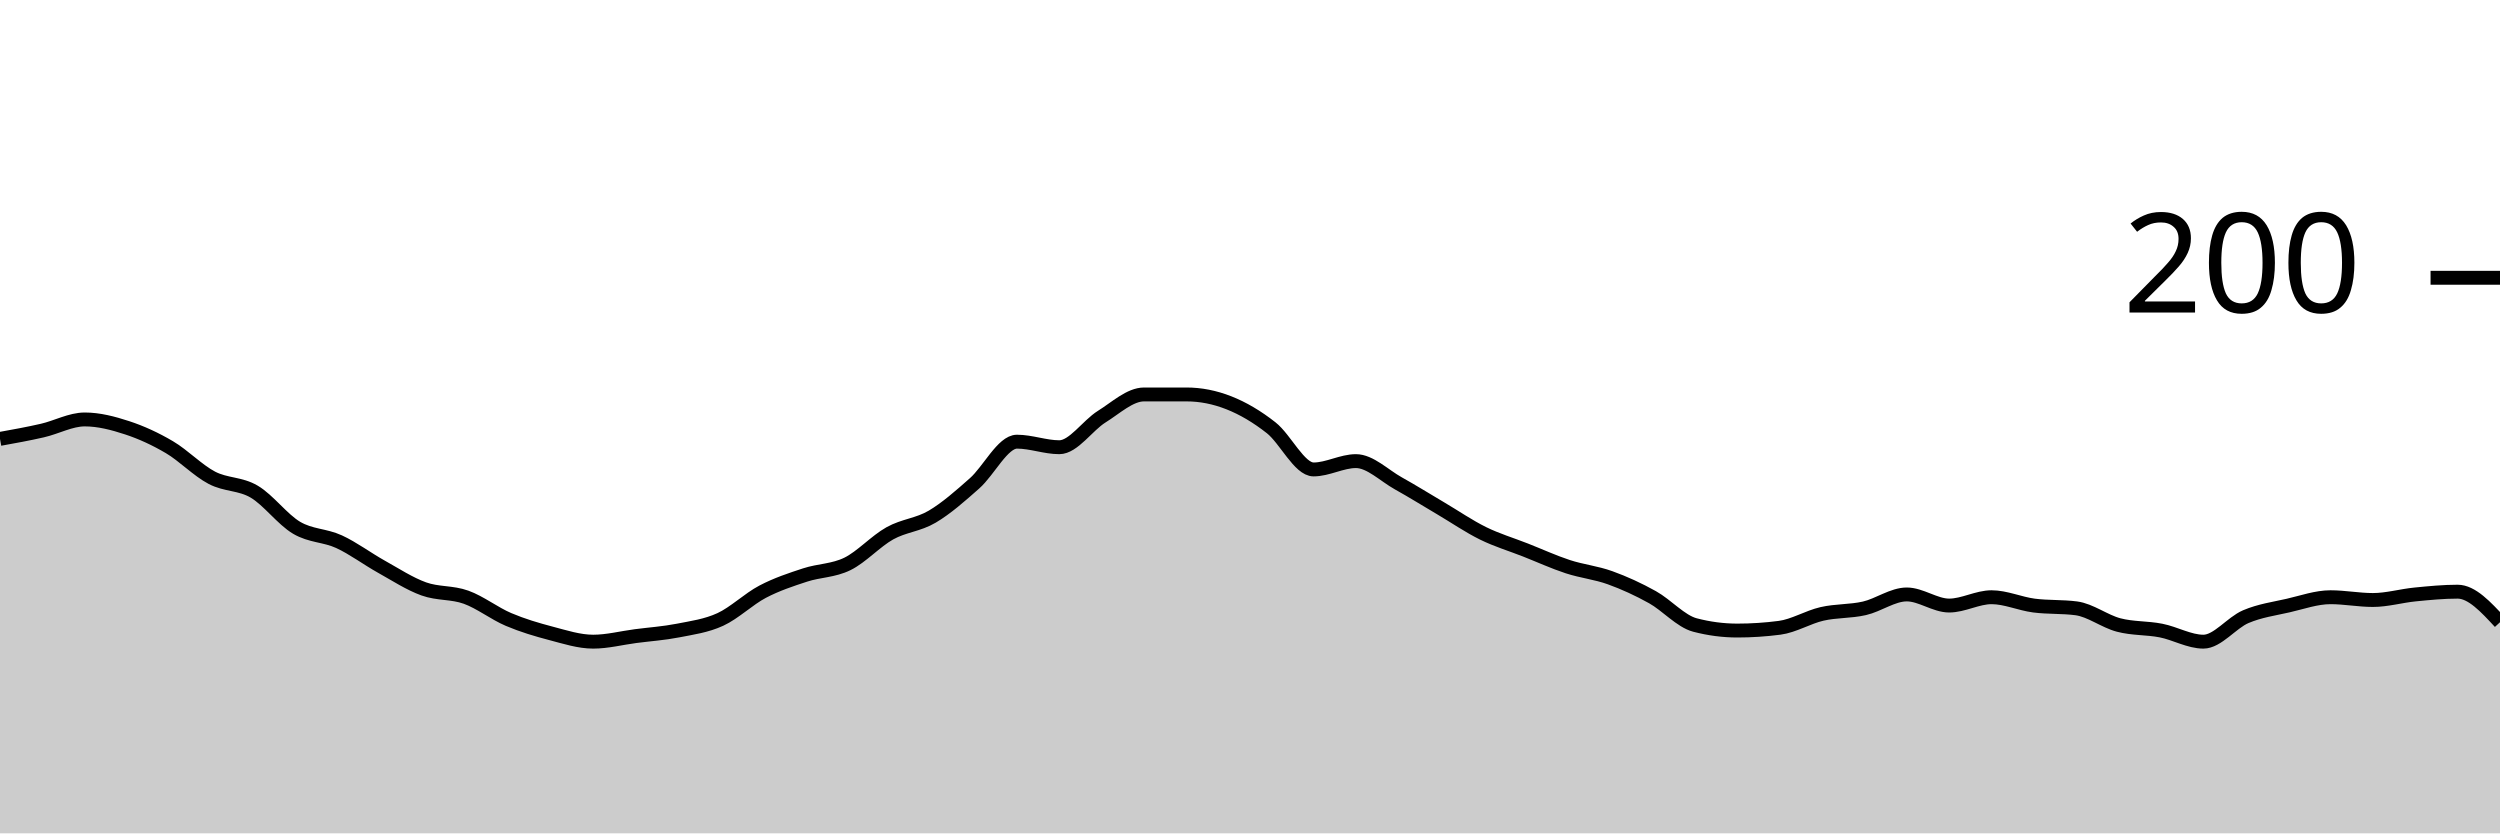
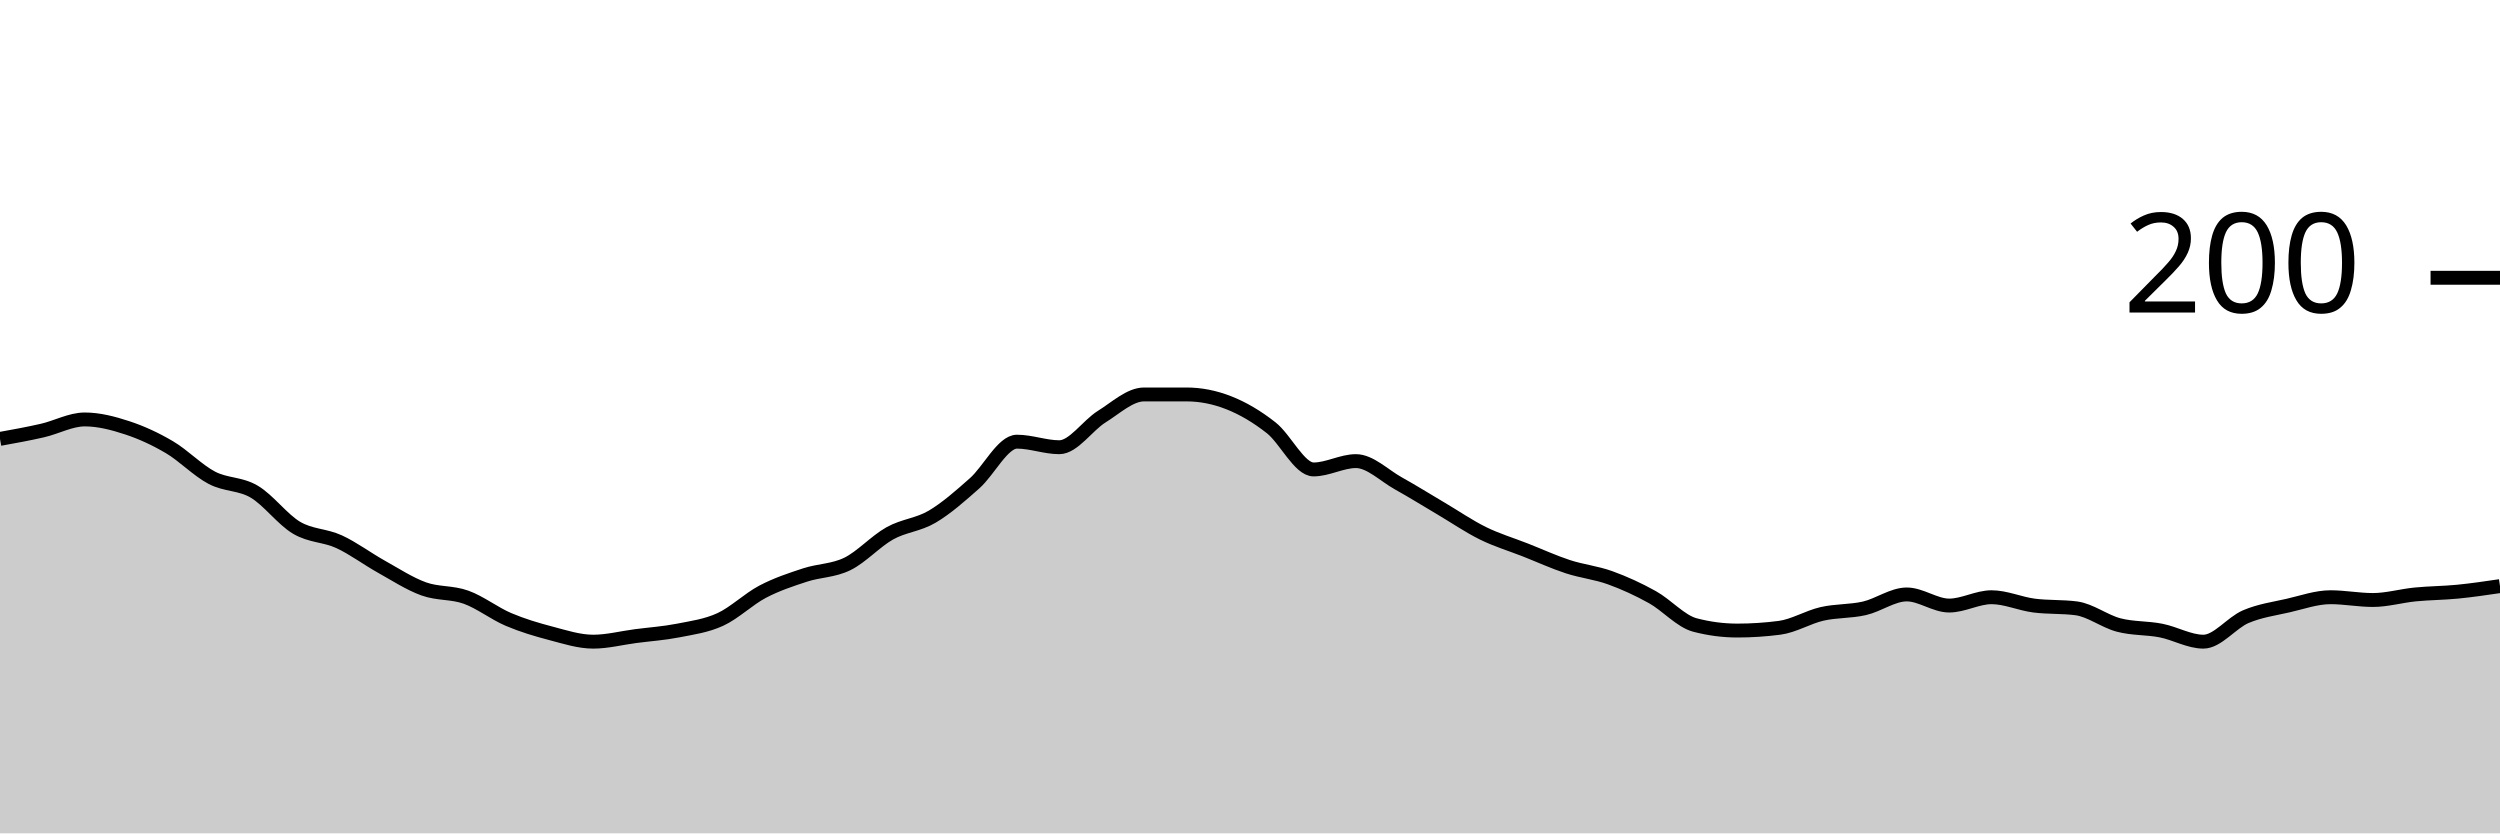
<svg xmlns="http://www.w3.org/2000/svg" viewBox="0 0 180 60">
  <g transform="translate(0,20)">
-     <path class="area" fill="rgba(0, 0, 0, 0.2)" d="M0,11.6C1.017,11.417,2.034,11.233,3.051,11C4.068,10.767,5.085,10.2,6.102,10.2C7.119,10.2,8.136,10.467,9.153,10.8C10.169,11.133,11.186,11.6,12.203,12.2C13.22,12.8,14.237,13.867,15.254,14.4C16.271,14.933,17.288,14.8,18.305,15.4C19.322,16,20.339,17.4,21.356,18C22.373,18.6,23.39,18.533,24.407,19C25.424,19.467,26.441,20.233,27.458,20.8C28.475,21.367,29.492,22.033,30.508,22.4C31.525,22.767,32.542,22.633,33.559,23C34.576,23.367,35.593,24.167,36.61,24.6C37.627,25.033,38.644,25.333,39.661,25.6C40.678,25.867,41.695,26.2,42.712,26.2C43.729,26.2,44.746,25.933,45.763,25.8C46.78,25.667,47.797,25.6,48.814,25.4C49.831,25.2,50.847,25.067,51.864,24.6C52.881,24.133,53.898,23.133,54.915,22.6C55.932,22.067,56.949,21.733,57.966,21.4C58.983,21.067,60,21.1,61.017,20.6C62.034,20.1,63.051,18.967,64.068,18.4C65.085,17.833,66.102,17.8,67.119,17.2C68.136,16.6,69.153,15.7,70.169,14.8C71.186,13.9,72.203,11.8,73.22,11.8C74.237,11.8,75.254,12.2,76.271,12.2C77.288,12.2,78.305,10.633,79.322,10C80.339,9.367,81.356,8.4,82.373,8.4C83.39,8.4,84.407,8.4,85.424,8.4C86.441,8.4,87.458,8.6,88.475,9C89.492,9.4,90.508,10,91.525,10.8C92.542,11.6,93.559,13.8,94.576,13.8C95.593,13.8,96.61,13.2,97.627,13.2C98.644,13.2,99.661,14.233,100.678,14.8C101.695,15.367,102.712,16,103.729,16.6C104.746,17.2,105.763,17.9,106.78,18.4C107.797,18.9,108.814,19.2,109.831,19.6C110.847,20,111.864,20.467,112.881,20.8C113.898,21.133,114.915,21.233,115.932,21.6C116.949,21.967,117.966,22.433,118.983,23C120,23.567,121.017,24.733,122.034,25C123.051,25.267,124.068,25.4,125.085,25.4C126.102,25.4,127.119,25.333,128.136,25.2C129.153,25.067,130.169,24.433,131.186,24.2C132.203,23.967,133.22,24.033,134.237,23.8C135.254,23.567,136.271,22.8,137.288,22.8C138.305,22.8,139.322,23.6,140.339,23.6C141.356,23.6,142.373,23,143.39,23C144.407,23,145.424,23.467,146.441,23.6C147.458,23.733,148.475,23.667,149.492,23.8C150.508,23.933,151.525,24.733,152.542,25C153.559,25.267,154.576,25.2,155.593,25.4C156.61,25.6,157.627,26.2,158.644,26.2C159.661,26.2,160.678,24.833,161.695,24.4C162.712,23.967,163.729,23.833,164.746,23.6C165.763,23.367,166.78,23,167.797,23C168.814,23,169.831,23.2,170.847,23.2C171.864,23.2,172.881,22.9,173.898,22.8C174.915,22.7,175.932,22.6,176.949,22.6C177.966,22.6,178.983,23.7,180,24.8L180,40C178.983,40,177.966,40,176.949,40C175.932,40,174.915,40,173.898,40C172.881,40,171.864,40,170.847,40C169.831,40,168.814,40,167.797,40C166.78,40,165.763,40,164.746,40C163.729,40,162.712,40,161.695,40C160.678,40,159.661,40,158.644,40C157.627,40,156.61,40,155.593,40C154.576,40,153.559,40,152.542,40C151.525,40,150.508,40,149.492,40C148.475,40,147.458,40,146.441,40C145.424,40,144.407,40,143.39,40C142.373,40,141.356,40,140.339,40C139.322,40,138.305,40,137.288,40C136.271,40,135.254,40,134.237,40C133.22,40,132.203,40,131.186,40C130.169,40,129.153,40,128.136,40C127.119,40,126.102,40,125.085,40C124.068,40,123.051,40,122.034,40C121.017,40,120,40,118.983,40C117.966,40,116.949,40,115.932,40C114.915,40,113.898,40,112.881,40C111.864,40,110.847,40,109.831,40C108.814,40,107.797,40,106.78,40C105.763,40,104.746,40,103.729,40C102.712,40,101.695,40,100.678,40C99.661,40,98.644,40,97.627,40C96.61,40,95.593,40,94.576,40C93.559,40,92.542,40,91.525,40C90.508,40,89.492,40,88.475,40C87.458,40,86.441,40,85.424,40C84.407,40,83.39,40,82.373,40C81.356,40,80.339,40,79.322,40C78.305,40,77.288,40,76.271,40C75.254,40,74.237,40,73.22,40C72.203,40,71.186,40,70.169,40C69.153,40,68.136,40,67.119,40C66.102,40,65.085,40,64.068,40C63.051,40,62.034,40,61.017,40C60,40,58.983,40,57.966,40C56.949,40,55.932,40,54.915,40C53.898,40,52.881,40,51.864,40C50.847,40,49.831,40,48.814,40C47.797,40,46.78,40,45.763,40C44.746,40,43.729,40,42.712,40C41.695,40,40.678,40,39.661,40C38.644,40,37.627,40,36.61,40C35.593,40,34.576,40,33.559,40C32.542,40,31.525,40,30.508,40C29.492,40,28.475,40,27.458,40C26.441,40,25.424,40,24.407,40C23.39,40,22.373,40,21.356,40C20.339,40,19.322,40,18.305,40C17.288,40,16.271,40,15.254,40C14.237,40,13.22,40,12.203,40C11.186,40,10.169,40,9.153,40C8.136,40,7.119,40,6.102,40C5.085,40,4.068,40,3.051,40C2.034,40,1.017,40,0,40Z" />
-     <path class="line" stroke="black" fill="none" d="M0,11.6C1.017,11.417,2.034,11.233,3.051,11C4.068,10.767,5.085,10.2,6.102,10.2C7.119,10.2,8.136,10.467,9.153,10.8C10.169,11.133,11.186,11.6,12.203,12.2C13.22,12.8,14.237,13.867,15.254,14.4C16.271,14.933,17.288,14.8,18.305,15.4C19.322,16,20.339,17.4,21.356,18C22.373,18.6,23.39,18.533,24.407,19C25.424,19.467,26.441,20.233,27.458,20.8C28.475,21.367,29.492,22.033,30.508,22.4C31.525,22.767,32.542,22.633,33.559,23C34.576,23.367,35.593,24.167,36.61,24.6C37.627,25.033,38.644,25.333,39.661,25.6C40.678,25.867,41.695,26.2,42.712,26.2C43.729,26.2,44.746,25.933,45.763,25.8C46.78,25.667,47.797,25.6,48.814,25.4C49.831,25.2,50.847,25.067,51.864,24.6C52.881,24.133,53.898,23.133,54.915,22.6C55.932,22.067,56.949,21.733,57.966,21.4C58.983,21.067,60,21.1,61.017,20.6C62.034,20.1,63.051,18.967,64.068,18.4C65.085,17.833,66.102,17.8,67.119,17.2C68.136,16.6,69.153,15.7,70.169,14.8C71.186,13.9,72.203,11.8,73.22,11.8C74.237,11.8,75.254,12.2,76.271,12.2C77.288,12.2,78.305,10.633,79.322,10C80.339,9.367,81.356,8.4,82.373,8.4C83.39,8.4,84.407,8.4,85.424,8.4C86.441,8.4,87.458,8.6,88.475,9C89.492,9.4,90.508,10,91.525,10.8C92.542,11.6,93.559,13.8,94.576,13.8C95.593,13.8,96.61,13.2,97.627,13.2C98.644,13.2,99.661,14.233,100.678,14.8C101.695,15.367,102.712,16,103.729,16.6C104.746,17.2,105.763,17.9,106.78,18.4C107.797,18.9,108.814,19.2,109.831,19.6C110.847,20,111.864,20.467,112.881,20.8C113.898,21.133,114.915,21.233,115.932,21.6C116.949,21.967,117.966,22.433,118.983,23C120,23.567,121.017,24.733,122.034,25C123.051,25.267,124.068,25.4,125.085,25.4C126.102,25.4,127.119,25.333,128.136,25.2C129.153,25.067,130.169,24.433,131.186,24.2C132.203,23.967,133.22,24.033,134.237,23.8C135.254,23.567,136.271,22.8,137.288,22.8C138.305,22.8,139.322,23.6,140.339,23.6C141.356,23.6,142.373,23,143.39,23C144.407,23,145.424,23.467,146.441,23.6C147.458,23.733,148.475,23.667,149.492,23.8C150.508,23.933,151.525,24.733,152.542,25C153.559,25.267,154.576,25.2,155.593,25.4C156.61,25.6,157.627,26.2,158.644,26.2C159.661,26.2,160.678,24.833,161.695,24.4C162.712,23.967,163.729,23.833,164.746,23.6C165.763,23.367,166.78,23,167.797,23C168.814,23,169.831,23.2,170.847,23.2C171.864,23.2,172.881,22.9,173.898,22.8C174.915,22.7,175.932,22.6,176.949,22.6C177.966,22.6,178.983,23.7,180,24.8" />
+     <path class="area" fill="rgba(0, 0, 0, 0.2)" d="M0,11.6C1.017,11.417,2.034,11.233,3.051,11C4.068,10.767,5.085,10.2,6.102,10.2C7.119,10.2,8.136,10.467,9.153,10.8C10.169,11.133,11.186,11.6,12.203,12.2C13.22,12.8,14.237,13.867,15.254,14.4C16.271,14.933,17.288,14.8,18.305,15.4C19.322,16,20.339,17.4,21.356,18C22.373,18.6,23.39,18.533,24.407,19C25.424,19.467,26.441,20.233,27.458,20.8C28.475,21.367,29.492,22.033,30.508,22.4C31.525,22.767,32.542,22.633,33.559,23C34.576,23.367,35.593,24.167,36.61,24.6C37.627,25.033,38.644,25.333,39.661,25.6C40.678,25.867,41.695,26.2,42.712,26.2C43.729,26.2,44.746,25.933,45.763,25.8C46.78,25.667,47.797,25.6,48.814,25.4C49.831,25.2,50.847,25.067,51.864,24.6C52.881,24.133,53.898,23.133,54.915,22.6C55.932,22.067,56.949,21.733,57.966,21.4C58.983,21.067,60,21.1,61.017,20.6C62.034,20.1,63.051,18.967,64.068,18.4C65.085,17.833,66.102,17.8,67.119,17.2C68.136,16.6,69.153,15.7,70.169,14.8C71.186,13.9,72.203,11.8,73.22,11.8C74.237,11.8,75.254,12.2,76.271,12.2C77.288,12.2,78.305,10.633,79.322,10C80.339,9.367,81.356,8.4,82.373,8.4C83.39,8.4,84.407,8.4,85.424,8.4C86.441,8.4,87.458,8.6,88.475,9C89.492,9.4,90.508,10,91.525,10.8C92.542,11.6,93.559,13.8,94.576,13.8C95.593,13.8,96.61,13.2,97.627,13.2C98.644,13.2,99.661,14.233,100.678,14.8C101.695,15.367,102.712,16,103.729,16.6C104.746,17.2,105.763,17.9,106.78,18.4C107.797,18.9,108.814,19.2,109.831,19.6C110.847,20,111.864,20.467,112.881,20.8C113.898,21.133,114.915,21.233,115.932,21.6C116.949,21.967,117.966,22.433,118.983,23C120,23.567,121.017,24.733,122.034,25C123.051,25.267,124.068,25.4,125.085,25.4C126.102,25.4,127.119,25.333,128.136,25.2C129.153,25.067,130.169,24.433,131.186,24.2C132.203,23.967,133.22,24.033,134.237,23.8C135.254,23.567,136.271,22.8,137.288,22.8C138.305,22.8,139.322,23.6,140.339,23.6C141.356,23.6,142.373,23,143.39,23C144.407,23,145.424,23.467,146.441,23.6C147.458,23.733,148.475,23.667,149.492,23.8C150.508,23.933,151.525,24.733,152.542,25C153.559,25.267,154.576,25.2,155.593,25.4C156.61,25.6,157.627,26.2,158.644,26.2C159.661,26.2,160.678,24.833,161.695,24.4C162.712,23.967,163.729,23.833,164.746,23.6C165.763,23.367,166.78,23,167.797,23C168.814,23,169.831,23.2,170.847,23.2C171.864,23.2,172.881,22.9,173.898,22.8C174.915,22.7,175.932,22.7,176.949,22.6C177.966,22.5,178.983,22.35,180,22.2L180,40C178.983,40,177.966,40,176.949,40C175.932,40,174.915,40,173.898,40C172.881,40,171.864,40,170.847,40C169.831,40,168.814,40,167.797,40C166.78,40,165.763,40,164.746,40C163.729,40,162.712,40,161.695,40C160.678,40,159.661,40,158.644,40C157.627,40,156.61,40,155.593,40C154.576,40,153.559,40,152.542,40C151.525,40,150.508,40,149.492,40C148.475,40,147.458,40,146.441,40C145.424,40,144.407,40,143.39,40C142.373,40,141.356,40,140.339,40C139.322,40,138.305,40,137.288,40C136.271,40,135.254,40,134.237,40C133.22,40,132.203,40,131.186,40C130.169,40,129.153,40,128.136,40C127.119,40,126.102,40,125.085,40C124.068,40,123.051,40,122.034,40C121.017,40,120,40,118.983,40C117.966,40,116.949,40,115.932,40C114.915,40,113.898,40,112.881,40C111.864,40,110.847,40,109.831,40C108.814,40,107.797,40,106.78,40C105.763,40,104.746,40,103.729,40C102.712,40,101.695,40,100.678,40C99.661,40,98.644,40,97.627,40C96.61,40,95.593,40,94.576,40C93.559,40,92.542,40,91.525,40C90.508,40,89.492,40,88.475,40C87.458,40,86.441,40,85.424,40C84.407,40,83.39,40,82.373,40C81.356,40,80.339,40,79.322,40C78.305,40,77.288,40,76.271,40C75.254,40,74.237,40,73.22,40C72.203,40,71.186,40,70.169,40C69.153,40,68.136,40,67.119,40C66.102,40,65.085,40,64.068,40C63.051,40,62.034,40,61.017,40C60,40,58.983,40,57.966,40C56.949,40,55.932,40,54.915,40C53.898,40,52.881,40,51.864,40C50.847,40,49.831,40,48.814,40C47.797,40,46.78,40,45.763,40C44.746,40,43.729,40,42.712,40C41.695,40,40.678,40,39.661,40C38.644,40,37.627,40,36.61,40C35.593,40,34.576,40,33.559,40C32.542,40,31.525,40,30.508,40C29.492,40,28.475,40,27.458,40C26.441,40,25.424,40,24.407,40C23.39,40,22.373,40,21.356,40C20.339,40,19.322,40,18.305,40C17.288,40,16.271,40,15.254,40C14.237,40,13.22,40,12.203,40C11.186,40,10.169,40,9.153,40C8.136,40,7.119,40,6.102,40C5.085,40,4.068,40,3.051,40C2.034,40,1.017,40,0,40Z" />
+     <path class="line" stroke="black" fill="none" d="M0,11.6C1.017,11.417,2.034,11.233,3.051,11C4.068,10.767,5.085,10.2,6.102,10.2C7.119,10.2,8.136,10.467,9.153,10.8C10.169,11.133,11.186,11.6,12.203,12.2C13.22,12.8,14.237,13.867,15.254,14.4C16.271,14.933,17.288,14.8,18.305,15.4C19.322,16,20.339,17.4,21.356,18C22.373,18.6,23.39,18.533,24.407,19C25.424,19.467,26.441,20.233,27.458,20.8C28.475,21.367,29.492,22.033,30.508,22.4C31.525,22.767,32.542,22.633,33.559,23C34.576,23.367,35.593,24.167,36.61,24.6C37.627,25.033,38.644,25.333,39.661,25.6C40.678,25.867,41.695,26.2,42.712,26.2C43.729,26.2,44.746,25.933,45.763,25.8C46.78,25.667,47.797,25.6,48.814,25.4C49.831,25.2,50.847,25.067,51.864,24.6C52.881,24.133,53.898,23.133,54.915,22.6C55.932,22.067,56.949,21.733,57.966,21.4C58.983,21.067,60,21.1,61.017,20.6C62.034,20.1,63.051,18.967,64.068,18.4C65.085,17.833,66.102,17.8,67.119,17.2C68.136,16.6,69.153,15.7,70.169,14.8C71.186,13.9,72.203,11.8,73.22,11.8C74.237,11.8,75.254,12.2,76.271,12.2C77.288,12.2,78.305,10.633,79.322,10C80.339,9.367,81.356,8.4,82.373,8.4C83.39,8.4,84.407,8.4,85.424,8.4C86.441,8.4,87.458,8.6,88.475,9C89.492,9.4,90.508,10,91.525,10.8C92.542,11.6,93.559,13.8,94.576,13.8C95.593,13.8,96.61,13.2,97.627,13.2C98.644,13.2,99.661,14.233,100.678,14.8C101.695,15.367,102.712,16,103.729,16.6C104.746,17.2,105.763,17.9,106.78,18.4C107.797,18.9,108.814,19.2,109.831,19.6C110.847,20,111.864,20.467,112.881,20.8C113.898,21.133,114.915,21.233,115.932,21.6C116.949,21.967,117.966,22.433,118.983,23C120,23.567,121.017,24.733,122.034,25C123.051,25.267,124.068,25.4,125.085,25.4C126.102,25.4,127.119,25.333,128.136,25.2C129.153,25.067,130.169,24.433,131.186,24.2C132.203,23.967,133.22,24.033,134.237,23.8C135.254,23.567,136.271,22.8,137.288,22.8C138.305,22.8,139.322,23.6,140.339,23.6C141.356,23.6,142.373,23,143.39,23C144.407,23,145.424,23.467,146.441,23.6C147.458,23.733,148.475,23.667,149.492,23.8C150.508,23.933,151.525,24.733,152.542,25C153.559,25.267,154.576,25.2,155.593,25.4C156.61,25.6,157.627,26.2,158.644,26.2C159.661,26.2,160.678,24.833,161.695,24.4C162.712,23.967,163.729,23.833,164.746,23.6C165.763,23.367,166.78,23,167.797,23C168.814,23,169.831,23.2,170.847,23.2C171.864,23.2,172.881,22.9,173.898,22.8C174.915,22.7,175.932,22.7,176.949,22.6C177.966,22.5,178.983,22.35,180,22.2" />
    <path class="axis-ceiling" stroke-width="1" stroke="black" fill="none" d="M175,0L180,0" />
    <text class="axis-ceiling-label" font-family="sans-serif" text-anchor="end" font-size="10px" x="170" y="2.5">200</text>
  </g>
</svg>
